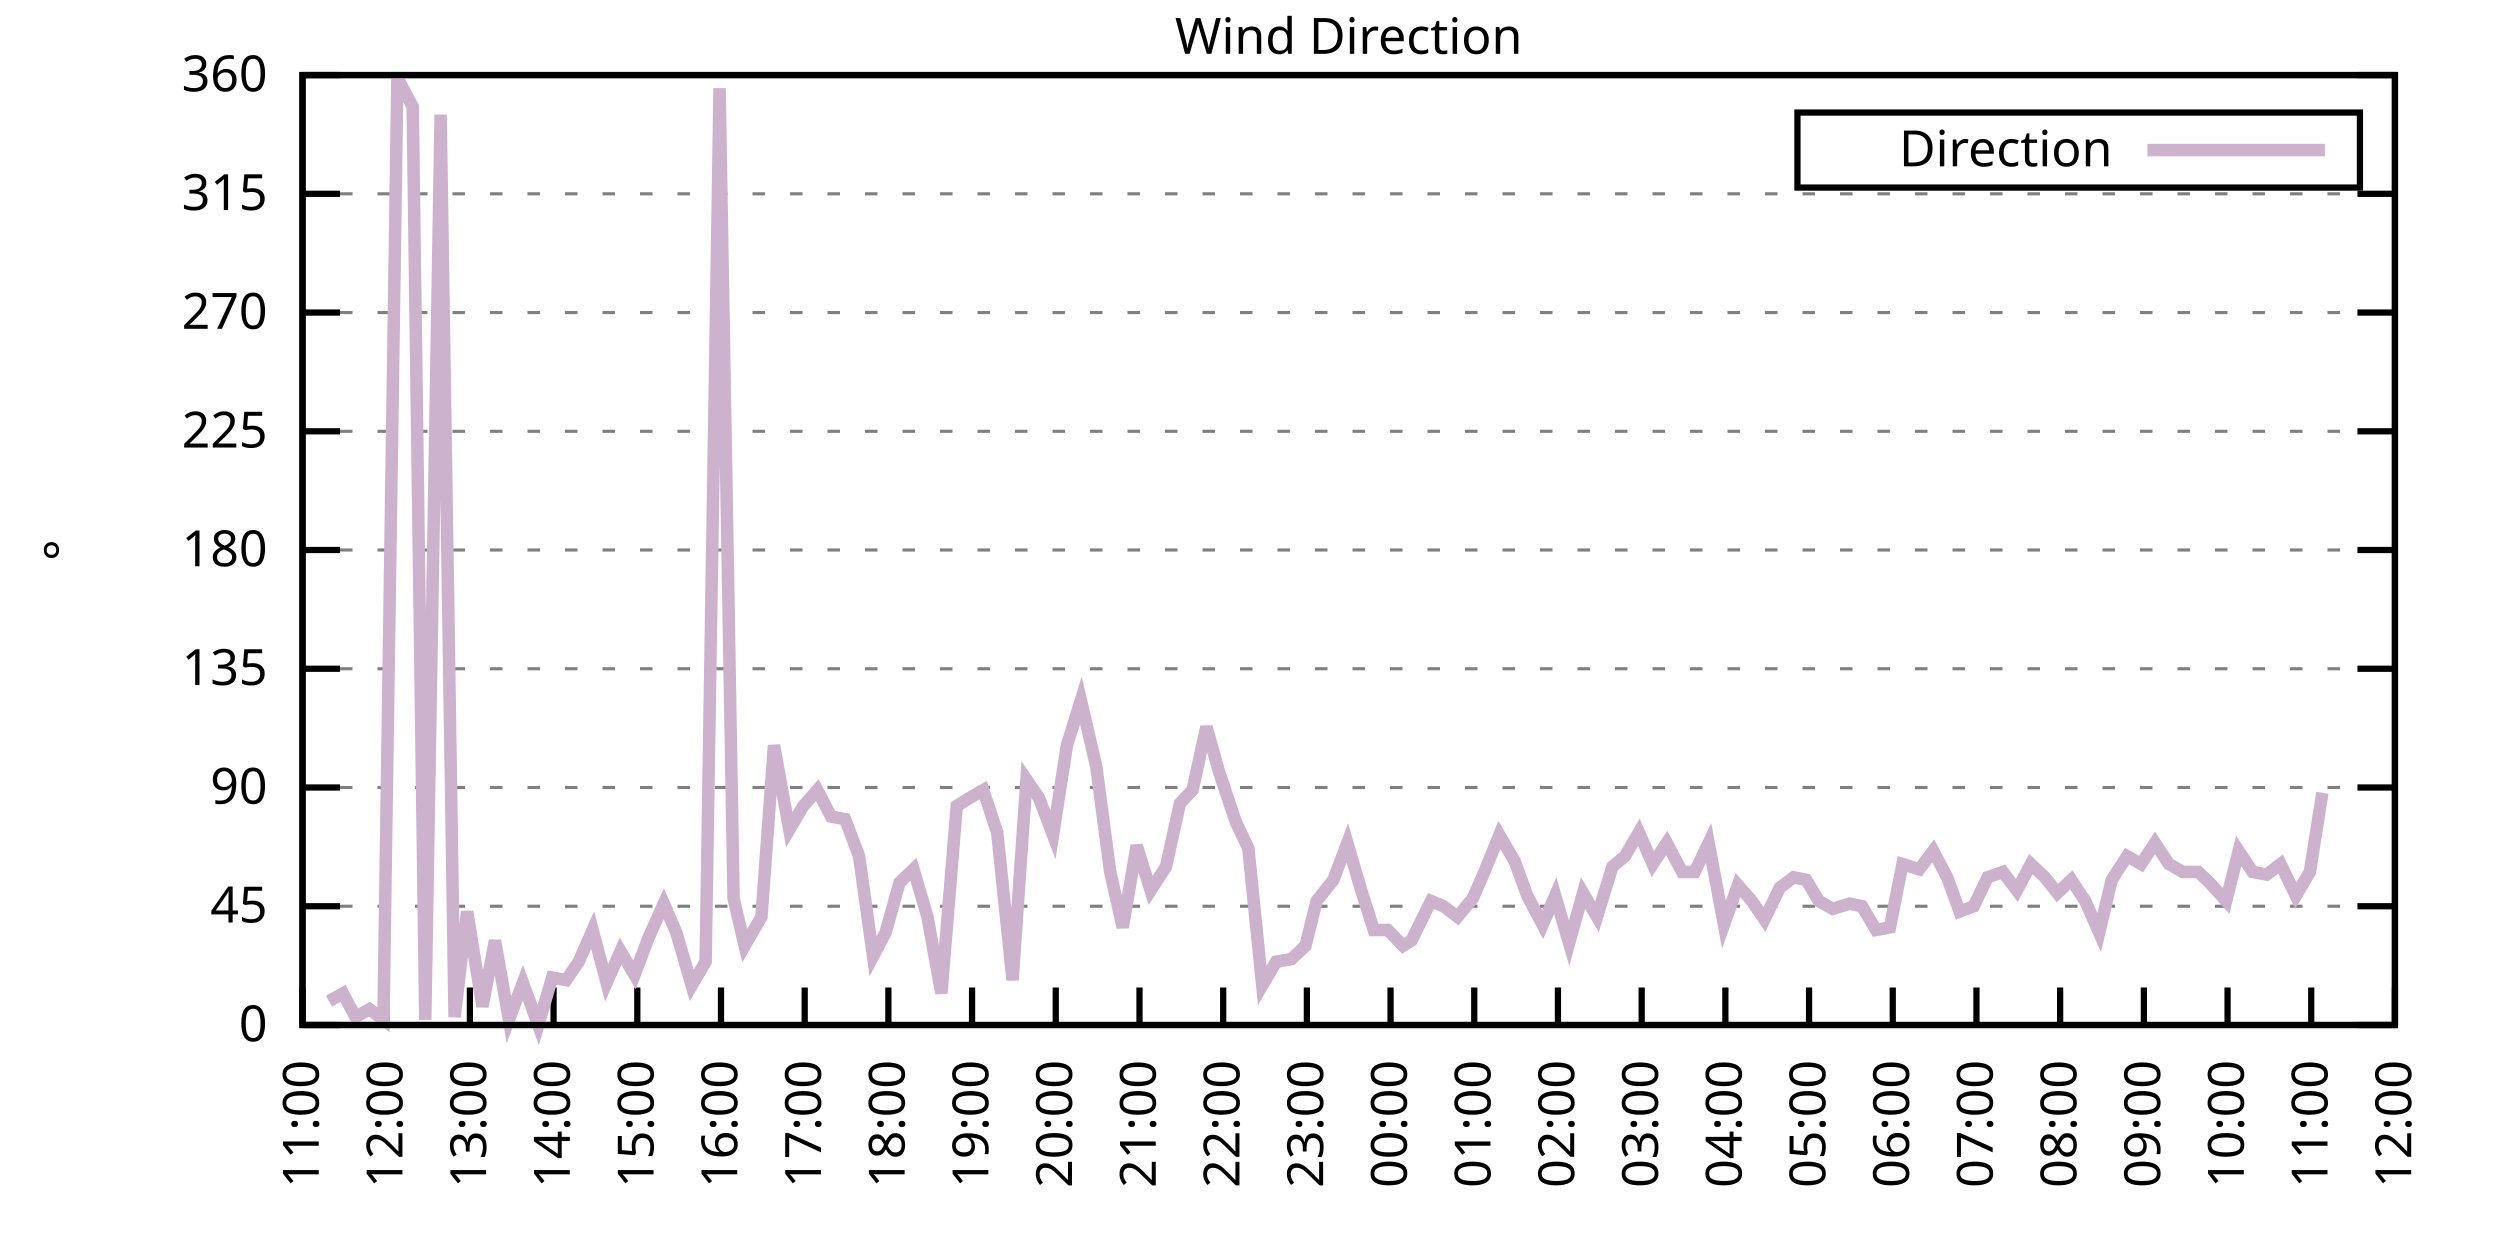
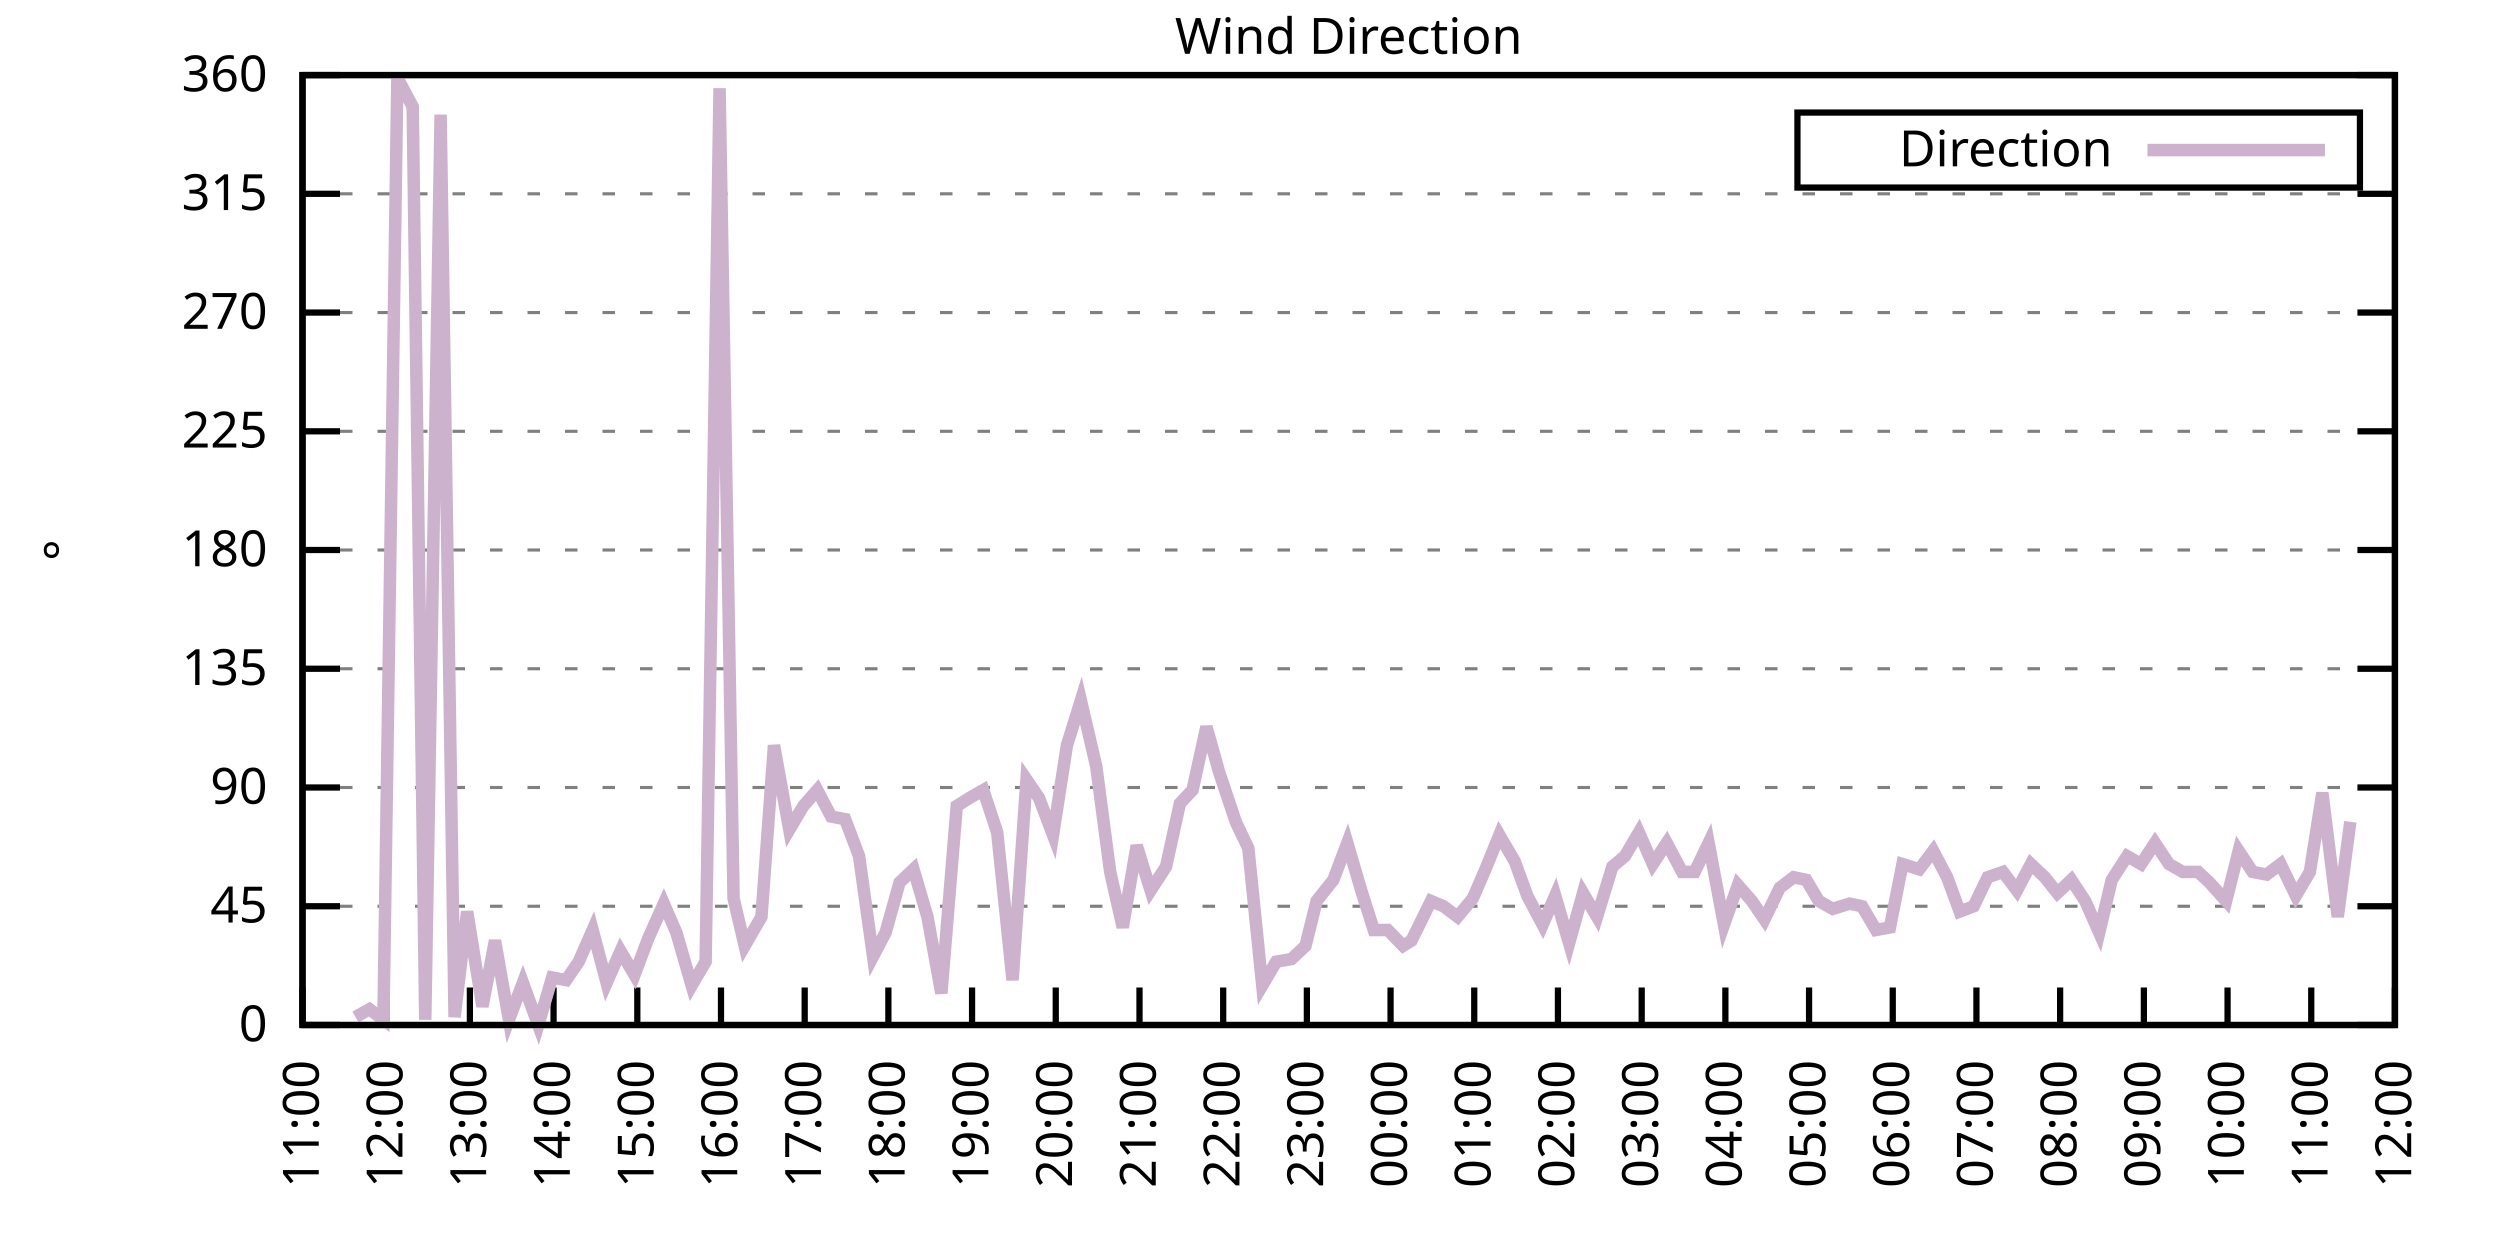
<svg xmlns="http://www.w3.org/2000/svg" xmlns:xlink="http://www.w3.org/1999/xlink" width="400" height="200" viewBox="0 0 400 200">
  <g id="gnuplot_canvas">
    <rect x="0" y="0" width="400" height="200" fill="none" />
    <defs>
      <circle id="gpDot" r="0.5" stroke-width="0.5" stroke="currentColor" />
      <path id="gpPt0" stroke-width="0.333" stroke="currentColor" d="M-1,0 h2 M0,-1 v2" />
      <path id="gpPt1" stroke-width="0.333" stroke="currentColor" d="M-1,-1 L1,1 M1,-1 L-1,1" />
      <path id="gpPt2" stroke-width="0.333" stroke="currentColor" d="M-1,0 L1,0 M0,-1 L0,1 M-1,-1 L1,1 M-1,1 L1,-1" />
      <rect id="gpPt3" stroke-width="0.333" stroke="currentColor" x="-1" y="-1" width="2" height="2" />
      <rect id="gpPt4" stroke-width="0.333" stroke="currentColor" fill="currentColor" x="-1" y="-1" width="2" height="2" />
      <circle id="gpPt5" stroke-width="0.333" stroke="currentColor" cx="0" cy="0" r="1" />
      <use xlink:href="#gpPt5" id="gpPt6" fill="currentColor" stroke="none" />
      <path id="gpPt7" stroke-width="0.333" stroke="currentColor" d="M0,-1.33 L-1.33,0.67 L1.33,0.67 z" />
      <use xlink:href="#gpPt7" id="gpPt8" fill="currentColor" stroke="none" />
      <use xlink:href="#gpPt7" id="gpPt9" stroke="currentColor" transform="rotate(180)" />
      <use xlink:href="#gpPt9" id="gpPt10" fill="currentColor" stroke="none" />
      <use xlink:href="#gpPt3" id="gpPt11" stroke="currentColor" transform="rotate(45)" />
      <use xlink:href="#gpPt11" id="gpPt12" fill="currentColor" stroke="none" />
      <path id="gpPt13" stroke-width="0.333" stroke="currentColor" d="M0,1.330 L1.265,0.411 L0.782,-1.067 L-0.782,-1.076 L-1.265,0.411 z" />
      <use xlink:href="#gpPt13" id="gpPt14" fill="currentColor" stroke="none" />
      <filter id="textbox" filterUnits="objectBoundingBox" x="0" y="0" height="1" width="1">
        <feFlood flood-color="white" flood-opacity="1" result="bgnd" />
        <feComposite in="SourceGraphic" in2="bgnd" operator="atop" />
      </filter>
      <filter id="greybox" filterUnits="objectBoundingBox" x="0" y="0" height="1" width="1">
        <feFlood flood-color="lightgrey" flood-opacity="1" result="grey" />
        <feComposite in="SourceGraphic" in2="grey" operator="atop" />
      </filter>
    </defs>
    <g fill="none" color="white" stroke="currentColor" stroke-width="1.00" stroke-linecap="butt" stroke-linejoin="miter">
</g>
    <g fill="none" color="black" stroke="currentColor" stroke-width="1.00" stroke-linecap="butt" stroke-linejoin="miter">
      <g stroke="none" shape-rendering="crispEdges">
        <polygon fill="rgb(255, 255, 255)" points="48.40,164.00 383.18,164.00 383.18,12.02 48.40,12.02 " />
      </g>
    </g>
    <g fill="none" color="black" stroke="currentColor" stroke-width="1.00" stroke-linecap="butt" stroke-linejoin="miter">
</g>
    <g fill="none" color="black" stroke="black" stroke-width="0.50" stroke-linecap="butt" stroke-linejoin="miter">
</g>
    <g fill="none" color="gray" stroke="currentColor" stroke-width="0.50" stroke-linecap="butt" stroke-linejoin="miter">
      <path stroke="gray" stroke-dasharray="2,4" class="gridline" d="M48.40,164.00 L383.19,164.00  " />
    </g>
    <g fill="none" color="gray" stroke="gray" stroke-width="1.00" stroke-linecap="butt" stroke-linejoin="miter">
</g>
    <g fill="none" color="black" stroke="currentColor" stroke-width="1.00" stroke-linecap="butt" stroke-linejoin="miter">
      <path stroke="black" d="M48.40,164.00 L54.40,164.00 M383.19,164.00 L377.19,164.00  " />
      <g transform="translate(42.80,166.60)" stroke="none" fill="black" font-family="Sans" font-size="8.00" text-anchor="end">
        <text>
          <tspan font-family="Sans"> 0</tspan>
        </text>
      </g>
    </g>
    <g fill="none" color="black" stroke="currentColor" stroke-width="1.00" stroke-linecap="butt" stroke-linejoin="miter">
</g>
    <g fill="none" color="black" stroke="black" stroke-width="0.50" stroke-linecap="butt" stroke-linejoin="miter">
</g>
    <g fill="none" color="gray" stroke="currentColor" stroke-width="0.50" stroke-linecap="butt" stroke-linejoin="miter">
      <path stroke="gray" stroke-dasharray="2,4" class="gridline" d="M48.40,145.00 L383.19,145.00  " />
    </g>
    <g fill="none" color="gray" stroke="gray" stroke-width="1.00" stroke-linecap="butt" stroke-linejoin="miter">
</g>
    <g fill="none" color="black" stroke="currentColor" stroke-width="1.00" stroke-linecap="butt" stroke-linejoin="miter">
      <path stroke="black" d="M48.40,145.00 L54.40,145.00 M383.19,145.00 L377.19,145.00  " />
      <g transform="translate(42.80,147.60)" stroke="none" fill="black" font-family="Sans" font-size="8.00" text-anchor="end">
        <text>
          <tspan font-family="Sans"> 45</tspan>
        </text>
      </g>
    </g>
    <g fill="none" color="black" stroke="currentColor" stroke-width="1.00" stroke-linecap="butt" stroke-linejoin="miter">
</g>
    <g fill="none" color="black" stroke="black" stroke-width="0.50" stroke-linecap="butt" stroke-linejoin="miter">
</g>
    <g fill="none" color="gray" stroke="currentColor" stroke-width="0.50" stroke-linecap="butt" stroke-linejoin="miter">
      <path stroke="gray" stroke-dasharray="2,4" class="gridline" d="M48.40,126.00 L383.19,126.00  " />
    </g>
    <g fill="none" color="gray" stroke="gray" stroke-width="1.00" stroke-linecap="butt" stroke-linejoin="miter">
</g>
    <g fill="none" color="black" stroke="currentColor" stroke-width="1.00" stroke-linecap="butt" stroke-linejoin="miter">
      <path stroke="black" d="M48.40,126.00 L54.40,126.00 M383.19,126.00 L377.19,126.00  " />
      <g transform="translate(42.80,128.60)" stroke="none" fill="black" font-family="Sans" font-size="8.00" text-anchor="end">
        <text>
          <tspan font-family="Sans"> 90</tspan>
        </text>
      </g>
    </g>
    <g fill="none" color="black" stroke="currentColor" stroke-width="1.00" stroke-linecap="butt" stroke-linejoin="miter">
</g>
    <g fill="none" color="black" stroke="black" stroke-width="0.50" stroke-linecap="butt" stroke-linejoin="miter">
</g>
    <g fill="none" color="gray" stroke="currentColor" stroke-width="0.50" stroke-linecap="butt" stroke-linejoin="miter">
      <path stroke="gray" stroke-dasharray="2,4" class="gridline" d="M48.40,107.00 L383.19,107.00  " />
    </g>
    <g fill="none" color="gray" stroke="gray" stroke-width="1.00" stroke-linecap="butt" stroke-linejoin="miter">
</g>
    <g fill="none" color="black" stroke="currentColor" stroke-width="1.00" stroke-linecap="butt" stroke-linejoin="miter">
      <path stroke="black" d="M48.40,107.00 L54.40,107.00 M383.19,107.00 L377.19,107.00  " />
      <g transform="translate(42.80,109.60)" stroke="none" fill="black" font-family="Sans" font-size="8.00" text-anchor="end">
        <text>
          <tspan font-family="Sans"> 135</tspan>
        </text>
      </g>
    </g>
    <g fill="none" color="black" stroke="currentColor" stroke-width="1.00" stroke-linecap="butt" stroke-linejoin="miter">
</g>
    <g fill="none" color="black" stroke="black" stroke-width="0.50" stroke-linecap="butt" stroke-linejoin="miter">
</g>
    <g fill="none" color="gray" stroke="currentColor" stroke-width="0.50" stroke-linecap="butt" stroke-linejoin="miter">
      <path stroke="gray" stroke-dasharray="2,4" class="gridline" d="M48.40,88.00 L383.19,88.00  " />
    </g>
    <g fill="none" color="gray" stroke="gray" stroke-width="1.00" stroke-linecap="butt" stroke-linejoin="miter">
</g>
    <g fill="none" color="black" stroke="currentColor" stroke-width="1.00" stroke-linecap="butt" stroke-linejoin="miter">
      <path stroke="black" d="M48.40,88.00 L54.40,88.00 M383.19,88.00 L377.19,88.00  " />
      <g transform="translate(42.80,90.60)" stroke="none" fill="black" font-family="Sans" font-size="8.00" text-anchor="end">
        <text>
          <tspan font-family="Sans"> 180</tspan>
        </text>
      </g>
    </g>
    <g fill="none" color="black" stroke="currentColor" stroke-width="1.00" stroke-linecap="butt" stroke-linejoin="miter">
</g>
    <g fill="none" color="black" stroke="black" stroke-width="0.50" stroke-linecap="butt" stroke-linejoin="miter">
</g>
    <g fill="none" color="gray" stroke="currentColor" stroke-width="0.50" stroke-linecap="butt" stroke-linejoin="miter">
      <path stroke="gray" stroke-dasharray="2,4" class="gridline" d="M48.40,69.01 L383.19,69.01  " />
    </g>
    <g fill="none" color="gray" stroke="gray" stroke-width="1.00" stroke-linecap="butt" stroke-linejoin="miter">
</g>
    <g fill="none" color="black" stroke="currentColor" stroke-width="1.00" stroke-linecap="butt" stroke-linejoin="miter">
      <path stroke="black" d="M48.40,69.01 L54.40,69.01 M383.19,69.01 L377.19,69.01  " />
      <g transform="translate(42.80,71.61)" stroke="none" fill="black" font-family="Sans" font-size="8.00" text-anchor="end">
        <text>
          <tspan font-family="Sans"> 225</tspan>
        </text>
      </g>
    </g>
    <g fill="none" color="black" stroke="currentColor" stroke-width="1.00" stroke-linecap="butt" stroke-linejoin="miter">
</g>
    <g fill="none" color="black" stroke="black" stroke-width="0.50" stroke-linecap="butt" stroke-linejoin="miter">
</g>
    <g fill="none" color="gray" stroke="currentColor" stroke-width="0.50" stroke-linecap="butt" stroke-linejoin="miter">
      <path stroke="gray" stroke-dasharray="2,4" class="gridline" d="M48.40,50.01 L383.19,50.01  " />
    </g>
    <g fill="none" color="gray" stroke="gray" stroke-width="1.00" stroke-linecap="butt" stroke-linejoin="miter">
</g>
    <g fill="none" color="black" stroke="currentColor" stroke-width="1.00" stroke-linecap="butt" stroke-linejoin="miter">
      <path stroke="black" d="M48.40,50.01 L54.40,50.01 M383.19,50.01 L377.19,50.01  " />
      <g transform="translate(42.80,52.61)" stroke="none" fill="black" font-family="Sans" font-size="8.00" text-anchor="end">
        <text>
          <tspan font-family="Sans"> 270</tspan>
        </text>
      </g>
    </g>
    <g fill="none" color="black" stroke="currentColor" stroke-width="1.00" stroke-linecap="butt" stroke-linejoin="miter">
</g>
    <g fill="none" color="black" stroke="black" stroke-width="0.50" stroke-linecap="butt" stroke-linejoin="miter">
</g>
    <g fill="none" color="gray" stroke="currentColor" stroke-width="0.50" stroke-linecap="butt" stroke-linejoin="miter">
      <path stroke="gray" stroke-dasharray="2,4" class="gridline" d="M48.40,31.01 L383.19,31.01  " />
    </g>
    <g fill="none" color="gray" stroke="gray" stroke-width="1.00" stroke-linecap="butt" stroke-linejoin="miter">
</g>
    <g fill="none" color="black" stroke="currentColor" stroke-width="1.00" stroke-linecap="butt" stroke-linejoin="miter">
      <path stroke="black" d="M48.40,31.01 L54.40,31.01 M383.19,31.01 L377.19,31.01  " />
      <g transform="translate(42.80,33.61)" stroke="none" fill="black" font-family="Sans" font-size="8.00" text-anchor="end">
        <text>
          <tspan font-family="Sans"> 315</tspan>
        </text>
      </g>
    </g>
    <g fill="none" color="black" stroke="currentColor" stroke-width="1.00" stroke-linecap="butt" stroke-linejoin="miter">
</g>
    <g fill="none" color="black" stroke="black" stroke-width="0.50" stroke-linecap="butt" stroke-linejoin="miter">
</g>
    <g fill="none" color="gray" stroke="currentColor" stroke-width="0.50" stroke-linecap="butt" stroke-linejoin="miter">
      <path stroke="gray" stroke-dasharray="2,4" class="gridline" d="M48.40,12.01 L383.19,12.01  " />
    </g>
    <g fill="none" color="gray" stroke="gray" stroke-width="1.00" stroke-linecap="butt" stroke-linejoin="miter">
</g>
    <g fill="none" color="black" stroke="currentColor" stroke-width="1.00" stroke-linecap="butt" stroke-linejoin="miter">
      <path stroke="black" d="M48.40,12.01 L54.40,12.01 M383.19,12.01 L377.19,12.01  " />
      <g transform="translate(42.80,14.61)" stroke="none" fill="black" font-family="Sans" font-size="8.00" text-anchor="end">
        <text>
          <tspan font-family="Sans"> 360</tspan>
        </text>
      </g>
    </g>
    <g fill="none" color="black" stroke="currentColor" stroke-width="1.00" stroke-linecap="butt" stroke-linejoin="miter">
      <path stroke="black" d="M48.40,164.00 L48.40,158.00  " />
      <g transform="translate(51.00,169.60) rotate(270.00)" stroke="none" fill="black" font-family="Sans" font-size="8.00" text-anchor="end">
        <text>
          <tspan font-family="Sans">11:00</tspan>
        </text>
      </g>
    </g>
    <g fill="none" color="black" stroke="currentColor" stroke-width="1.00" stroke-linecap="butt" stroke-linejoin="miter">
      <path stroke="black" d="M61.79,164.00 L61.79,158.00  " />
      <g transform="translate(64.39,169.60) rotate(270.00)" stroke="none" fill="black" font-family="Sans" font-size="8.00" text-anchor="end">
        <text>
          <tspan font-family="Sans">12:00</tspan>
        </text>
      </g>
    </g>
    <g fill="none" color="black" stroke="currentColor" stroke-width="1.00" stroke-linecap="butt" stroke-linejoin="miter">
      <path stroke="black" d="M75.18,164.00 L75.18,158.00  " />
      <g transform="translate(77.78,169.60) rotate(270.00)" stroke="none" fill="black" font-family="Sans" font-size="8.00" text-anchor="end">
        <text>
          <tspan font-family="Sans">13:00</tspan>
        </text>
      </g>
    </g>
    <g fill="none" color="black" stroke="currentColor" stroke-width="1.00" stroke-linecap="butt" stroke-linejoin="miter">
      <path stroke="black" d="M88.57,164.00 L88.57,158.00  " />
      <g transform="translate(91.17,169.60) rotate(270.00)" stroke="none" fill="black" font-family="Sans" font-size="8.00" text-anchor="end">
        <text>
          <tspan font-family="Sans">14:00</tspan>
        </text>
      </g>
    </g>
    <g fill="none" color="black" stroke="currentColor" stroke-width="1.00" stroke-linecap="butt" stroke-linejoin="miter">
      <path stroke="black" d="M101.97,164.00 L101.97,158.00  " />
      <g transform="translate(104.57,169.60) rotate(270.00)" stroke="none" fill="black" font-family="Sans" font-size="8.00" text-anchor="end">
        <text>
          <tspan font-family="Sans">15:00</tspan>
        </text>
      </g>
    </g>
    <g fill="none" color="black" stroke="currentColor" stroke-width="1.00" stroke-linecap="butt" stroke-linejoin="miter">
      <path stroke="black" d="M115.36,164.00 L115.36,158.00  " />
      <g transform="translate(117.96,169.60) rotate(270.00)" stroke="none" fill="black" font-family="Sans" font-size="8.00" text-anchor="end">
        <text>
          <tspan font-family="Sans">16:00</tspan>
        </text>
      </g>
    </g>
    <g fill="none" color="black" stroke="currentColor" stroke-width="1.00" stroke-linecap="butt" stroke-linejoin="miter">
      <path stroke="black" d="M128.75,164.00 L128.75,158.00  " />
      <g transform="translate(131.35,169.60) rotate(270.00)" stroke="none" fill="black" font-family="Sans" font-size="8.00" text-anchor="end">
        <text>
          <tspan font-family="Sans">17:00</tspan>
        </text>
      </g>
    </g>
    <g fill="none" color="black" stroke="currentColor" stroke-width="1.00" stroke-linecap="butt" stroke-linejoin="miter">
      <path stroke="black" d="M142.14,164.00 L142.14,158.00  " />
      <g transform="translate(144.74,169.60) rotate(270.00)" stroke="none" fill="black" font-family="Sans" font-size="8.00" text-anchor="end">
        <text>
          <tspan font-family="Sans">18:00</tspan>
        </text>
      </g>
    </g>
    <g fill="none" color="black" stroke="currentColor" stroke-width="1.00" stroke-linecap="butt" stroke-linejoin="miter">
      <path stroke="black" d="M155.53,164.00 L155.53,158.00  " />
      <g transform="translate(158.13,169.60) rotate(270.00)" stroke="none" fill="black" font-family="Sans" font-size="8.00" text-anchor="end">
        <text>
          <tspan font-family="Sans">19:00</tspan>
        </text>
      </g>
    </g>
    <g fill="none" color="black" stroke="currentColor" stroke-width="1.00" stroke-linecap="butt" stroke-linejoin="miter">
      <path stroke="black" d="M168.92,164.00 L168.92,158.00  " />
      <g transform="translate(171.52,169.60) rotate(270.00)" stroke="none" fill="black" font-family="Sans" font-size="8.00" text-anchor="end">
        <text>
          <tspan font-family="Sans">20:00</tspan>
        </text>
      </g>
    </g>
    <g fill="none" color="black" stroke="currentColor" stroke-width="1.00" stroke-linecap="butt" stroke-linejoin="miter">
      <path stroke="black" d="M182.32,164.00 L182.32,158.00  " />
      <g transform="translate(184.92,169.60) rotate(270.00)" stroke="none" fill="black" font-family="Sans" font-size="8.00" text-anchor="end">
        <text>
          <tspan font-family="Sans">21:00</tspan>
        </text>
      </g>
    </g>
    <g fill="none" color="black" stroke="currentColor" stroke-width="1.00" stroke-linecap="butt" stroke-linejoin="miter">
      <path stroke="black" d="M195.71,164.00 L195.71,158.00  " />
      <g transform="translate(198.31,169.60) rotate(270.00)" stroke="none" fill="black" font-family="Sans" font-size="8.00" text-anchor="end">
        <text>
          <tspan font-family="Sans">22:00</tspan>
        </text>
      </g>
    </g>
    <g fill="none" color="black" stroke="currentColor" stroke-width="1.00" stroke-linecap="butt" stroke-linejoin="miter">
      <path stroke="black" d="M209.10,164.00 L209.10,158.00  " />
      <g transform="translate(211.70,169.60) rotate(270.00)" stroke="none" fill="black" font-family="Sans" font-size="8.00" text-anchor="end">
        <text>
          <tspan font-family="Sans">23:00</tspan>
        </text>
      </g>
    </g>
    <g fill="none" color="black" stroke="currentColor" stroke-width="1.00" stroke-linecap="butt" stroke-linejoin="miter">
      <path stroke="black" d="M222.49,164.00 L222.49,158.00  " />
      <g transform="translate(225.09,169.60) rotate(270.00)" stroke="none" fill="black" font-family="Sans" font-size="8.00" text-anchor="end">
        <text>
          <tspan font-family="Sans">00:00</tspan>
        </text>
      </g>
    </g>
    <g fill="none" color="black" stroke="currentColor" stroke-width="1.00" stroke-linecap="butt" stroke-linejoin="miter">
      <path stroke="black" d="M235.88,164.00 L235.88,158.00  " />
      <g transform="translate(238.48,169.60) rotate(270.00)" stroke="none" fill="black" font-family="Sans" font-size="8.00" text-anchor="end">
        <text>
          <tspan font-family="Sans">01:00</tspan>
        </text>
      </g>
    </g>
    <g fill="none" color="black" stroke="currentColor" stroke-width="1.00" stroke-linecap="butt" stroke-linejoin="miter">
      <path stroke="black" d="M249.27,164.00 L249.27,158.00  " />
      <g transform="translate(251.87,169.60) rotate(270.00)" stroke="none" fill="black" font-family="Sans" font-size="8.00" text-anchor="end">
        <text>
          <tspan font-family="Sans">02:00</tspan>
        </text>
      </g>
    </g>
    <g fill="none" color="black" stroke="currentColor" stroke-width="1.00" stroke-linecap="butt" stroke-linejoin="miter">
      <path stroke="black" d="M262.67,164.00 L262.67,158.00  " />
      <g transform="translate(265.27,169.60) rotate(270.00)" stroke="none" fill="black" font-family="Sans" font-size="8.00" text-anchor="end">
        <text>
          <tspan font-family="Sans">03:00</tspan>
        </text>
      </g>
    </g>
    <g fill="none" color="black" stroke="currentColor" stroke-width="1.00" stroke-linecap="butt" stroke-linejoin="miter">
      <path stroke="black" d="M276.06,164.00 L276.06,158.00  " />
      <g transform="translate(278.66,169.60) rotate(270.00)" stroke="none" fill="black" font-family="Sans" font-size="8.00" text-anchor="end">
        <text>
          <tspan font-family="Sans">04:00</tspan>
        </text>
      </g>
    </g>
    <g fill="none" color="black" stroke="currentColor" stroke-width="1.00" stroke-linecap="butt" stroke-linejoin="miter">
      <path stroke="black" d="M289.45,164.00 L289.45,158.00  " />
      <g transform="translate(292.05,169.60) rotate(270.00)" stroke="none" fill="black" font-family="Sans" font-size="8.00" text-anchor="end">
        <text>
          <tspan font-family="Sans">05:00</tspan>
        </text>
      </g>
    </g>
    <g fill="none" color="black" stroke="currentColor" stroke-width="1.00" stroke-linecap="butt" stroke-linejoin="miter">
      <path stroke="black" d="M302.84,164.00 L302.84,158.00  " />
      <g transform="translate(305.44,169.60) rotate(270.00)" stroke="none" fill="black" font-family="Sans" font-size="8.00" text-anchor="end">
        <text>
          <tspan font-family="Sans">06:00</tspan>
        </text>
      </g>
    </g>
    <g fill="none" color="black" stroke="currentColor" stroke-width="1.00" stroke-linecap="butt" stroke-linejoin="miter">
      <path stroke="black" d="M316.23,164.00 L316.23,158.00  " />
      <g transform="translate(318.83,169.60) rotate(270.00)" stroke="none" fill="black" font-family="Sans" font-size="8.00" text-anchor="end">
        <text>
          <tspan font-family="Sans">07:00</tspan>
        </text>
      </g>
    </g>
    <g fill="none" color="black" stroke="currentColor" stroke-width="1.00" stroke-linecap="butt" stroke-linejoin="miter">
      <path stroke="black" d="M329.62,164.00 L329.62,158.00  " />
      <g transform="translate(332.22,169.60) rotate(270.00)" stroke="none" fill="black" font-family="Sans" font-size="8.00" text-anchor="end">
        <text>
          <tspan font-family="Sans">08:00</tspan>
        </text>
      </g>
    </g>
    <g fill="none" color="black" stroke="currentColor" stroke-width="1.00" stroke-linecap="butt" stroke-linejoin="miter">
      <path stroke="black" d="M343.02,164.00 L343.02,158.00  " />
      <g transform="translate(345.62,169.60) rotate(270.00)" stroke="none" fill="black" font-family="Sans" font-size="8.00" text-anchor="end">
        <text>
          <tspan font-family="Sans">09:00</tspan>
        </text>
      </g>
    </g>
    <g fill="none" color="black" stroke="currentColor" stroke-width="1.00" stroke-linecap="butt" stroke-linejoin="miter">
      <path stroke="black" d="M356.41,164.00 L356.41,158.00  " />
      <g transform="translate(359.01,169.60) rotate(270.00)" stroke="none" fill="black" font-family="Sans" font-size="8.00" text-anchor="end">
        <text>
          <tspan font-family="Sans">10:00</tspan>
        </text>
      </g>
    </g>
    <g fill="none" color="black" stroke="currentColor" stroke-width="1.00" stroke-linecap="butt" stroke-linejoin="miter">
      <path stroke="black" d="M369.80,164.00 L369.80,158.00  " />
      <g transform="translate(372.40,169.60) rotate(270.00)" stroke="none" fill="black" font-family="Sans" font-size="8.00" text-anchor="end">
        <text>
          <tspan font-family="Sans">11:00</tspan>
        </text>
      </g>
    </g>
    <g fill="none" color="black" stroke="currentColor" stroke-width="1.00" stroke-linecap="butt" stroke-linejoin="miter">
      <path stroke="black" d="M383.19,164.00 L383.19,158.00  " />
      <g transform="translate(385.79,169.60) rotate(270.00)" stroke="none" fill="black" font-family="Sans" font-size="8.00" text-anchor="end">
        <text>
          <tspan font-family="Sans">12:00</tspan>
        </text>
      </g>
    </g>
    <g fill="none" color="black" stroke="currentColor" stroke-width="1.00" stroke-linecap="butt" stroke-linejoin="miter">
</g>
    <g fill="none" color="black" stroke="currentColor" stroke-width="1.00" stroke-linecap="butt" stroke-linejoin="miter">
      <path stroke="black" d="M48.40,12.01 L48.40,164.00 L383.19,164.00 L383.19,12.01 L48.40,12.01 Z  " />
    </g>
    <g fill="none" color="black" stroke="currentColor" stroke-width="1.00" stroke-linecap="butt" stroke-linejoin="miter">
</g>
    <g fill="none" color="black" stroke="currentColor" stroke-width="1.00" stroke-linecap="butt" stroke-linejoin="miter">
      <path stroke="black" d="M287.59,30.01 L287.59,18.01 L377.59,18.01 L377.59,30.01 L287.59,30.01 Z  " />
    </g>
    <g id="Wind_direction_plot_1">
      <g fill="none" color="white" stroke="black" stroke-width="2.00" stroke-linecap="butt" stroke-linejoin="miter">
</g>
      <g fill="none" color="black" stroke="currentColor" stroke-width="2.00" stroke-linecap="butt" stroke-linejoin="miter">
        <g transform="translate(337.99,26.61)" stroke="none" fill="black" font-family="Sans" font-size="8.00" text-anchor="end">
          <text>
            <tspan font-family="Sans">Direction</tspan>
          </text>
        </g>
      </g>
      <g fill="none" color="black" stroke="currentColor" stroke-width="2.00" stroke-linecap="butt" stroke-linejoin="miter">
-         <path stroke="rgb(204, 178, 204)" d="M343.59,24.01 L371.99,24.01 M52.64,160.20 L54.87,158.93 L56.88,162.73 L59.11,161.47 L61.35,163.16 L63.58,12.43   L66.03,17.08 L68.04,163.16 L70.50,18.34 L72.73,162.73 L74.74,145.85 L77.19,161.04 L79.20,150.49 L81.43,163.16   L83.66,157.24 L86.12,164.00 L88.35,156.40 L90.58,156.82 L92.59,153.87 L94.82,148.80 L97.06,157.24 L99.29,152.18   L101.52,155.98 L103.75,150.07 L106.21,144.58 L108.22,149.22 L110.67,157.67 L112.90,153.87 L115.13,14.12 L117.37,143.73   L119.15,151.33 L121.83,146.69 L123.84,119.25 L126.29,132.76 L128.53,128.96 L130.76,126.42 L132.99,130.65 L135.22,131.07   L137.45,136.98 L139.69,153.02 L141.69,149.22 L143.93,141.20 L146.16,139.09 L148.39,146.69 L150.62,158.93 L153.08,128.96   L155.09,127.69 L157.32,126.42 L159.55,133.18 L162.01,156.82 L164.24,124.74 L166.25,127.69 L168.48,133.60 L170.71,119.25   L172.94,112.07 L175.40,122.62 L177.63,139.51 L179.64,148.38 L181.87,135.29 L184.10,142.47 L186.56,138.67 L188.79,128.54   L190.80,126.42 L193.03,116.29 L195.04,123.47 L197.72,131.49 L199.73,135.71 L201.96,157.67 L204.19,153.87 L206.64,153.45   L208.88,151.33 L210.66,144.16 L213.34,140.78 L215.57,134.87 L217.80,142.47 L219.81,148.80 L222.04,148.80 L224.50,151.33   L225.84,150.49 L228.96,144.16 L230.97,145.00 L233.20,146.69 L235.66,143.73 L237.67,139.09 L239.90,133.60 L242.36,137.82   L244.36,143.31 L246.82,147.96 L248.83,143.31 L251.06,150.91 L253.29,142.89 L255.52,146.69 L257.98,138.67 L259.99,136.98   L262.22,133.18 L264.45,138.25 L266.68,134.87 L269.14,139.51 L271.15,139.51 L273.38,134.87 L275.83,147.96 L278.07,141.62   L280.30,144.16 L282.31,147.11 L284.76,142.05 L286.99,140.36 L289.00,140.78 L291.01,144.16 L293.24,145.42 L295.92,144.58   L297.93,145.00 L300.16,148.80 L302.39,148.38 L304.40,138.25 L307.08,139.09 L309.31,136.14 L311.54,140.36 L313.55,145.85   L315.79,145.00 L318.02,140.36 L320.47,139.51 L322.70,142.47 L324.94,138.25 L327.17,140.36 L329.18,142.89 L331.41,140.78   L333.64,144.16 L335.87,149.22 L337.88,140.78 L340.34,136.98 L342.57,138.25 L344.80,134.87 L347.03,138.25 L349.26,139.51   L351.72,139.51 L353.51,141.20 L356.18,144.16 L358.19,136.14 L360.42,139.51 L362.66,139.93 L364.89,138.25 L367.34,143.31   L369.58,139.51 L371.58,126.85  " />
+         <path stroke="rgb(204, 178, 204)" d="M343.59,24.01 L371.99,24.01 M56.88,162.73 L59.11,161.47 L61.35,163.16 L63.58,12.43 L66.03,17.08 L68.04,163.16   L70.50,18.34 L72.73,162.73 L74.74,145.85 L77.19,161.04 L79.20,150.49 L81.43,163.16 L83.66,157.24 L86.12,164.00   L88.35,156.40 L90.58,156.82 L92.59,153.87 L94.82,148.80 L97.06,157.24 L99.29,152.18 L101.52,155.98 L103.75,150.07   L106.21,144.58 L108.22,149.22 L110.67,157.67 L112.90,153.87 L115.13,14.12 L117.37,143.73 L119.15,151.33 L121.83,146.69   L123.84,119.25 L126.29,132.76 L128.53,128.96 L130.76,126.42 L132.99,130.65 L135.22,131.07 L137.45,136.98 L139.69,153.02   L141.69,149.22 L143.93,141.20 L146.16,139.09 L148.39,146.69 L150.62,158.93 L153.08,128.96 L155.09,127.69 L157.32,126.42   L159.55,133.18 L162.01,156.82 L164.24,124.74 L166.25,127.69 L168.48,133.60 L170.71,119.25 L172.94,112.07 L175.40,122.62   L177.63,139.51 L179.64,148.38 L181.87,135.29 L184.10,142.47 L186.56,138.67 L188.79,128.54 L190.80,126.42 L193.03,116.29   L195.04,123.47 L197.72,131.49 L199.73,135.71 L201.96,157.67 L204.19,153.87 L206.64,153.45 L208.88,151.33 L210.66,144.16   L213.34,140.78 L215.57,134.87 L217.80,142.47 L219.81,148.80 L222.04,148.80 L224.50,151.33 L225.84,150.49 L228.96,144.16   L230.97,145.00 L233.20,146.69 L235.66,143.73 L237.67,139.09 L239.90,133.60 L242.36,137.82 L244.36,143.31 L246.82,147.96   L248.83,143.31 L251.06,150.91 L253.29,142.89 L255.52,146.69 L257.98,138.67 L259.99,136.98 L262.22,133.18 L264.45,138.25   L266.68,134.87 L269.14,139.51 L271.15,139.51 L273.38,134.87 L275.83,147.96 L278.07,141.62 L280.30,144.16 L282.31,147.11   L284.76,142.05 L286.99,140.36 L289.00,140.78 L291.01,144.16 L293.24,145.42 L295.92,144.58 L297.93,145.00 L300.16,148.80   L302.39,148.38 L304.40,138.25 L307.08,139.09 L309.31,136.14 L311.54,140.36 L313.55,145.85 L315.79,145.00 L318.02,140.36   L320.47,139.51 L322.70,142.47 L324.94,138.25 L327.17,140.36 L329.18,142.89 L331.41,140.78 L333.64,144.16 L335.87,149.22   L337.88,140.78 L340.34,136.98 L342.57,138.25 L344.80,134.87 L347.03,138.25 L349.26,139.51 L351.72,139.51 L353.51,141.20   L356.18,144.16 L358.19,136.14 L360.42,139.51 L362.66,139.93 L364.89,138.25 L367.34,143.31 L369.58,139.51 L371.58,126.85   L374.04,146.69 L376.05,131.49  " />
      </g>
    </g>
    <g fill="none" color="black" stroke="currentColor" stroke-width="2.00" stroke-linecap="butt" stroke-linejoin="miter">
</g>
    <g fill="none" color="black" stroke="black" stroke-width="1.00" stroke-linecap="butt" stroke-linejoin="miter">
</g>
    <g fill="none" color="black" stroke="currentColor" stroke-width="1.00" stroke-linecap="butt" stroke-linejoin="miter">
      <path stroke="black" d="M48.40,12.01 L48.40,164.00 L383.19,164.00 L383.19,12.01 L48.40,12.01 Z  " />
      <g transform="translate(12.80,88.01) rotate(270.00)" stroke="none" fill="black" font-family="Sans" font-size="8.00" text-anchor="middle">
        <text>
          <tspan font-family="Sans">°</tspan>
        </text>
      </g>
    </g>
    <g fill="none" color="black" stroke="currentColor" stroke-width="1.00" stroke-linecap="butt" stroke-linejoin="miter">
</g>
    <g fill="none" color="black" stroke="currentColor" stroke-width="1.00" stroke-linecap="butt" stroke-linejoin="miter">
      <g transform="translate(215.79,8.61)" stroke="none" fill="black" font-family="Sans" font-size="8.00" text-anchor="middle">
        <text>
          <tspan font-family="Sans">Wind Direction</tspan>
        </text>
      </g>
    </g>
    <g fill="none" color="black" stroke="currentColor" stroke-width="1.00" stroke-linecap="butt" stroke-linejoin="miter">
</g>
  </g>
</svg>
